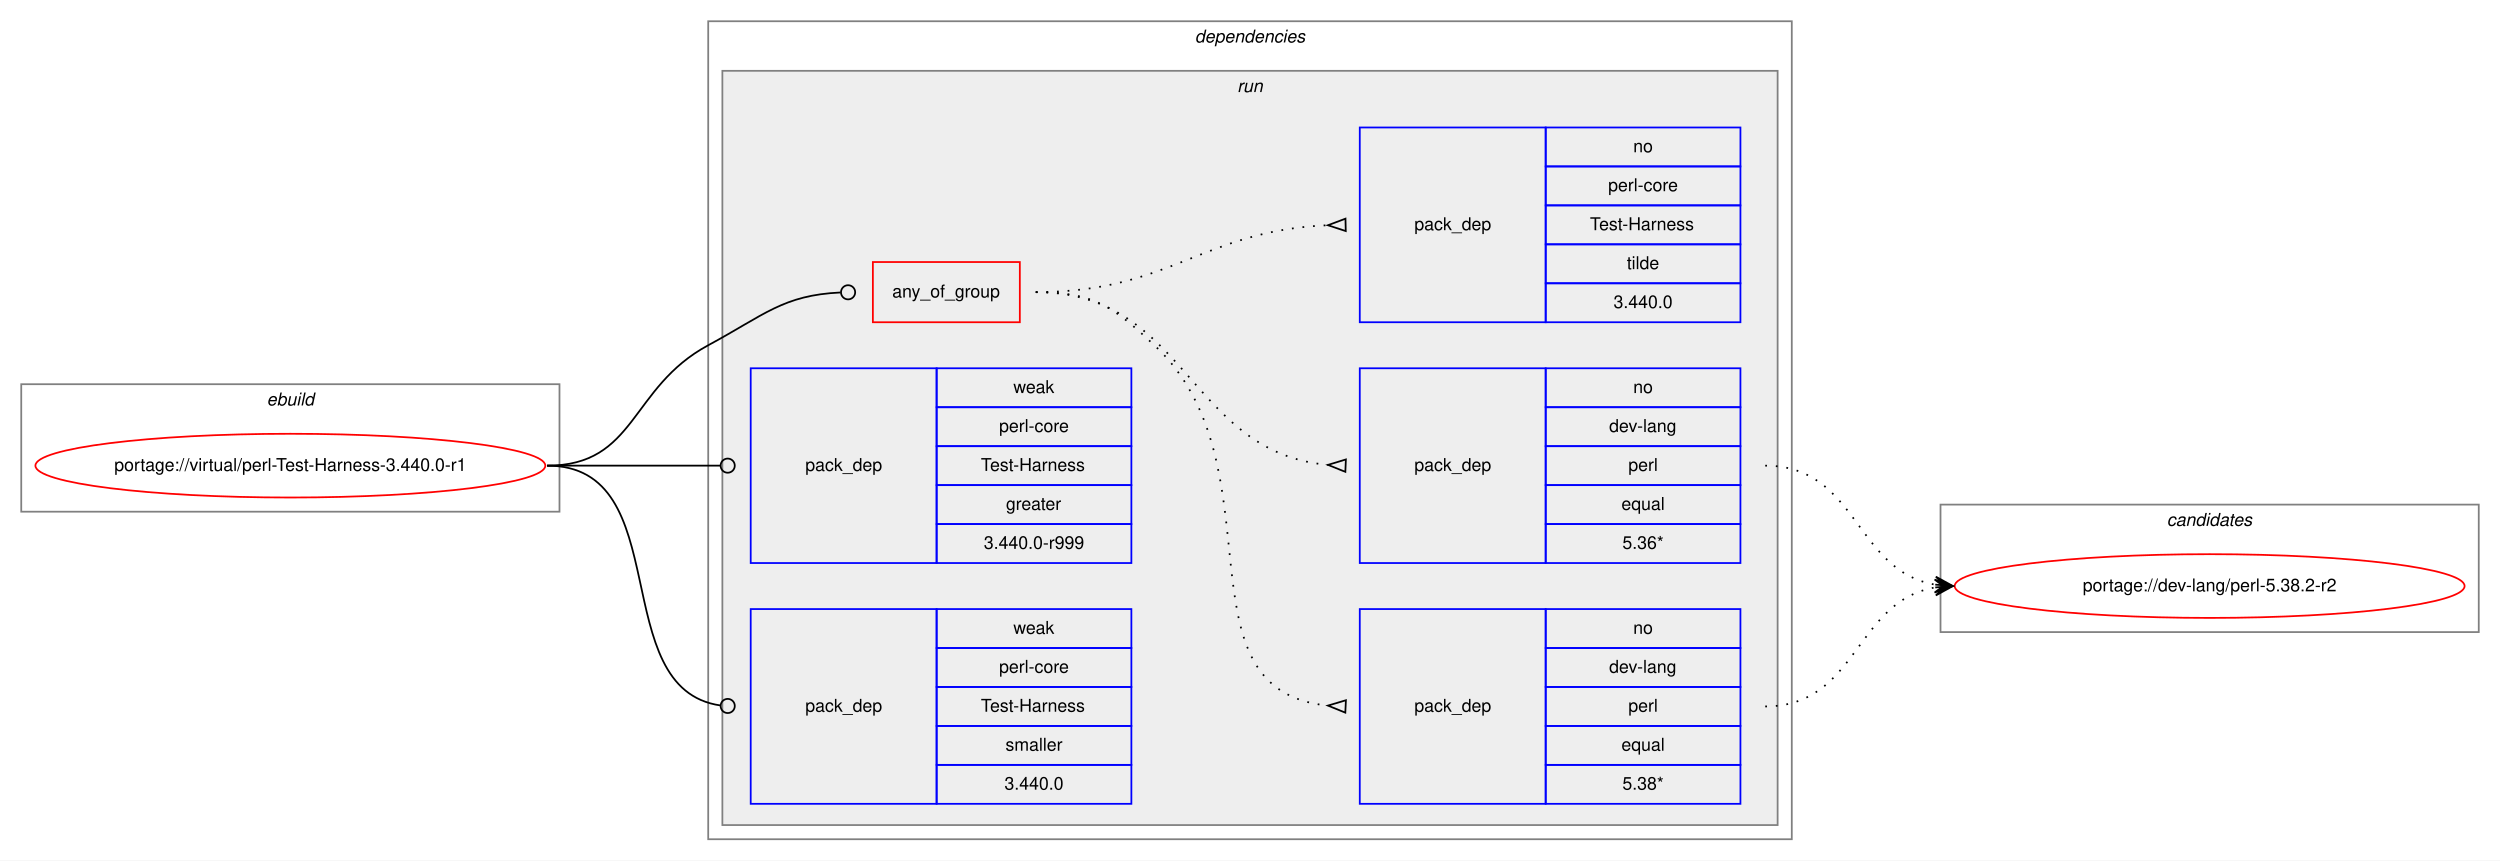
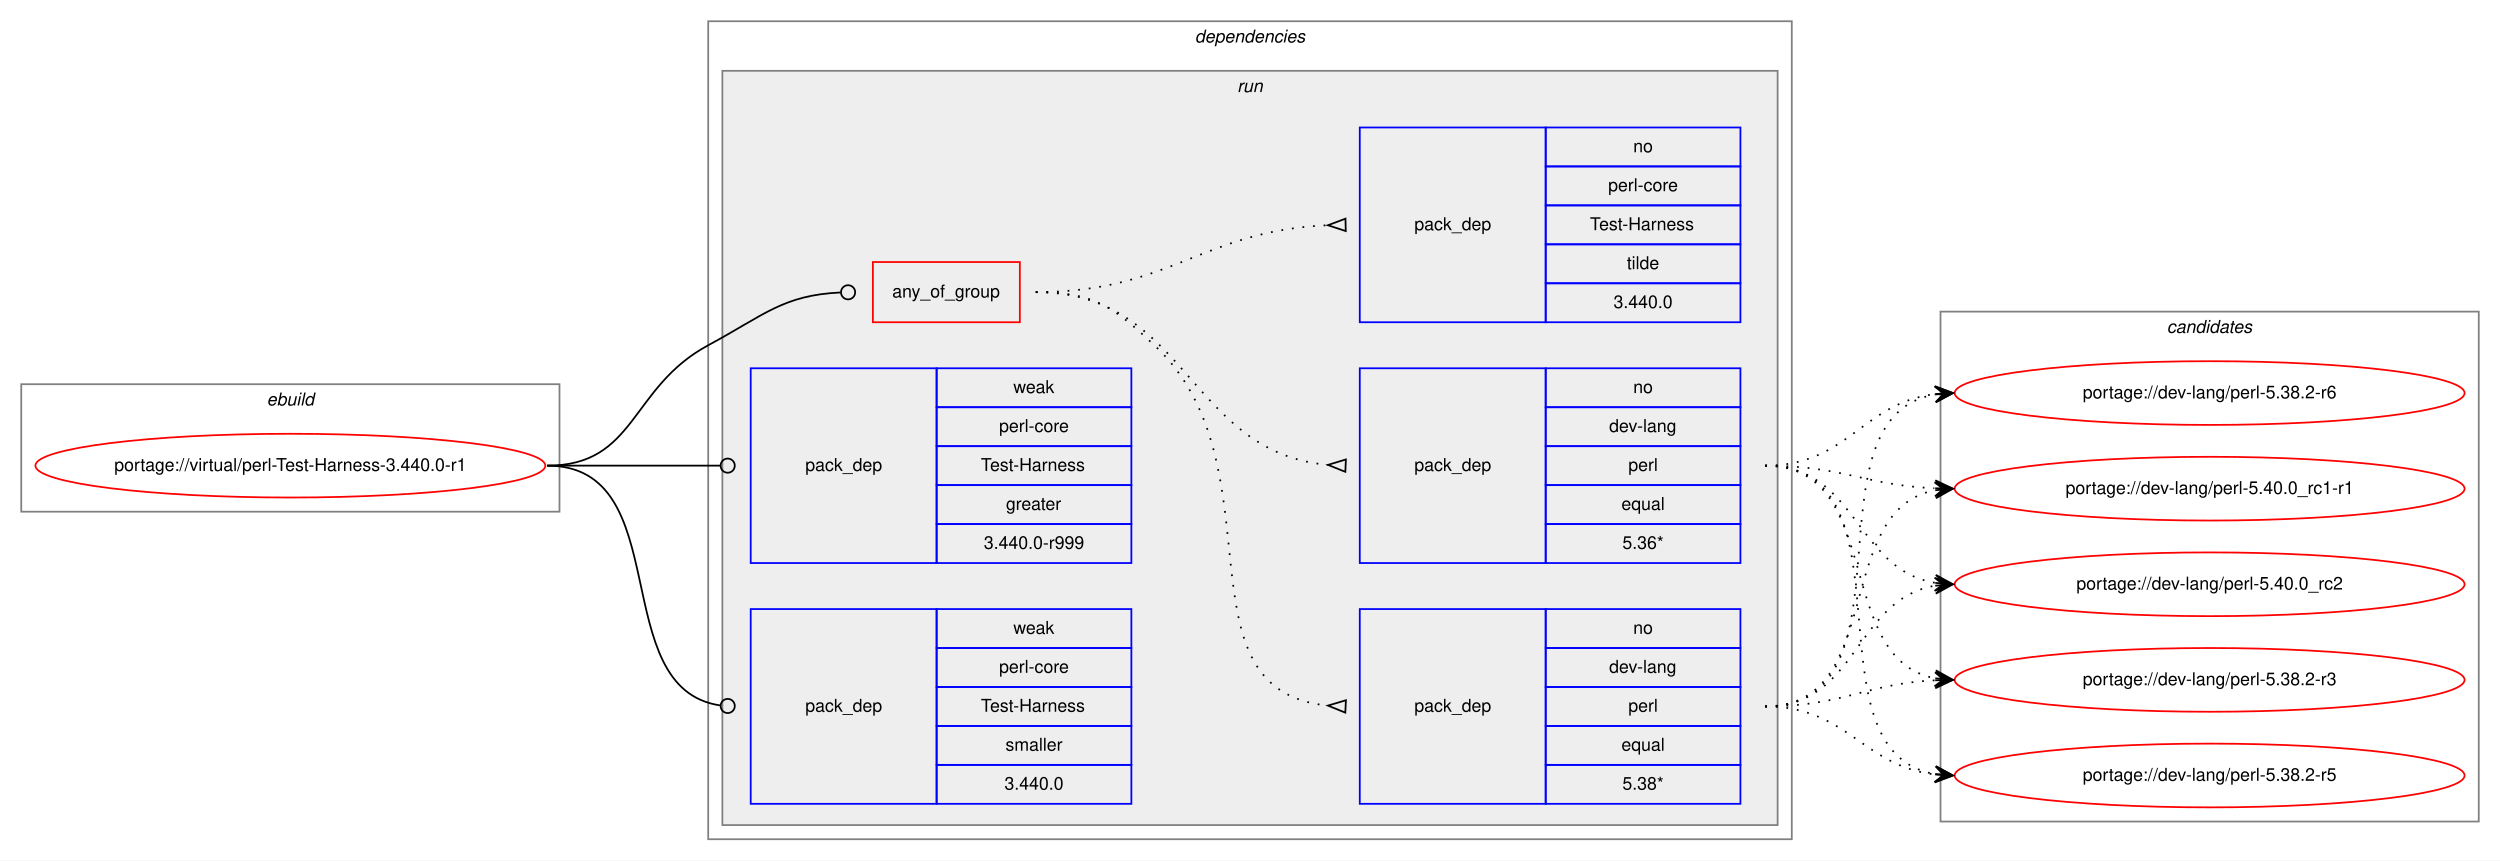
<svg xmlns="http://www.w3.org/2000/svg" xmlns:xlink="http://www.w3.org/1999/xlink" width="1412pt" height="486pt" viewBox="0.00 0.00 1412.00 486.00">
  <g id="graph0" class="graph" transform="scale(1 1) rotate(0) translate(4 482)">
    <polygon fill="white" stroke="transparent" points="-4,4 -4,-482 1408,-482 1408,4 -4,4" />
    <g id="clust1" class="cluster">
      <polygon fill="none" stroke="gray" points="8,-193 8,-265 312,-265 312,-193 8,-193" />
      <text text-anchor="start" x="146.66" y="-253" font-family="Helvetica,sans-Serif" font-style="italic" font-size="10.00">ebuild</text>
    </g>
    <g id="clust2" class="cluster">
      <polygon fill="none" stroke="gray" points="396,-8 396,-470 1008,-470 1008,-8 396,-8" />
      <text text-anchor="start" x="670.88" y="-458" font-family="Helvetica,sans-Serif" font-style="italic" font-size="10.00">dependencies</text>
    </g>
    <g id="clust5" class="cluster">
      <polygon fill="#eeeeee" stroke="gray" points="404,-16 404,-442 1000,-442 1000,-16 404,-16" />
      <text text-anchor="start" x="694.78" y="-430" font-family="Helvetica,sans-Serif" font-style="italic" font-size="10.00">run</text>
    </g>
    <g id="clust12" class="cluster">
-       <polygon fill="none" stroke="gray" points="1092,-125 1092,-197 1396,-197 1396,-125 1092,-125" />
-       <text text-anchor="start" x="1219.82" y="-185" font-family="Helvetica,sans-Serif" font-style="italic" font-size="10.00">candidates</text>
+       <polygon fill="none" stroke="gray" points="1092,-18 1092,-306 1396,-306 1396,-18 1092,-18" />
+       <text text-anchor="start" x="1219.82" y="-294" font-family="Helvetica,sans-Serif" font-style="italic" font-size="10.00">candidates</text>
    </g>
    <g id="node1" class="node">
      <g id="a_node1">
        <a xlink:href="../virtual/perl-Test-Harness-3.440.0-r1.svg" xlink:title="portage://virtual/perl-Test-Harness-3.440.0-r1">
          <ellipse fill="none" stroke="red" cx="160" cy="-219" rx="144" ry="18" />
          <text text-anchor="middle" x="160" y="-216" font-family="Helvetica,sans-Serif" font-size="10.00">portage://virtual/perl-Test-Harness-3.440.0-r1</text>
        </a>
      </g>
    </g>
    <g id="node2" class="node">
      <polygon fill="none" stroke="red" points="489,-300 489,-334 572,-334 572,-300 489,-300" />
      <text text-anchor="start" x="499.93" y="-314" font-family="Helvetica,sans-Serif" font-size="10.00">any_of_group</text>
    </g>
    <g id="edge4" class="edge">
      <path fill="none" stroke="black" d="M305,-219C355.49,-219 351.55,-263.05 396,-287 427.97,-304.23 438.26,-315.27 470.74,-316.81" />
      <ellipse fill="none" stroke="black" cx="475" cy="-316.91" rx="4" ry="4" />
    </g>
    <g id="node6" class="node">
      <polygon fill="none" stroke="blue" points="420,-164 420,-274 525,-274 525,-164 420,-164" />
      <text text-anchor="start" x="450.82" y="-216" font-family="Helvetica,sans-Serif" font-size="10.00">pack_dep</text>
      <polygon fill="none" stroke="blue" points="525,-252 525,-274 635,-274 635,-252 525,-252" />
      <text text-anchor="start" x="568.33" y="-260" font-family="Helvetica,sans-Serif" font-size="10.00">weak</text>
      <polygon fill="none" stroke="blue" points="525,-230 525,-252 635,-252 635,-230 525,-230" />
      <text text-anchor="start" x="560.28" y="-238" font-family="Helvetica,sans-Serif" font-size="10.00">perl-core</text>
      <polygon fill="none" stroke="blue" points="525,-208 525,-230 635,-230 635,-208 525,-208" />
      <text text-anchor="start" x="550" y="-216" font-family="Helvetica,sans-Serif" font-size="10.00">Test-Harness</text>
      <polygon fill="none" stroke="blue" points="525,-186 525,-208 635,-208 635,-186 525,-186" />
      <text text-anchor="start" x="564.16" y="-194" font-family="Helvetica,sans-Serif" font-size="10.00">greater</text>
      <polygon fill="none" stroke="blue" points="525,-164 525,-186 635,-186 635,-164 525,-164" />
      <text text-anchor="start" x="551.66" y="-172" font-family="Helvetica,sans-Serif" font-size="10.00">3.440.0-r999</text>
    </g>
    <g id="edge5" class="edge">
      <path fill="none" stroke="black" d="M305,-219C349.26,-219 362.33,-219 402.82,-219" />
      <ellipse fill="none" stroke="black" cx="407" cy="-219" rx="4" ry="4" />
    </g>
    <g id="node7" class="node">
      <polygon fill="none" stroke="blue" points="420,-28 420,-138 525,-138 525,-28 420,-28" />
      <text text-anchor="start" x="450.82" y="-80" font-family="Helvetica,sans-Serif" font-size="10.00">pack_dep</text>
      <polygon fill="none" stroke="blue" points="525,-116 525,-138 635,-138 635,-116 525,-116" />
      <text text-anchor="start" x="568.33" y="-124" font-family="Helvetica,sans-Serif" font-size="10.00">weak</text>
      <polygon fill="none" stroke="blue" points="525,-94 525,-116 635,-116 635,-94 525,-94" />
      <text text-anchor="start" x="560.28" y="-102" font-family="Helvetica,sans-Serif" font-size="10.00">perl-core</text>
      <polygon fill="none" stroke="blue" points="525,-72 525,-94 635,-94 635,-72 525,-72" />
      <text text-anchor="start" x="550" y="-80" font-family="Helvetica,sans-Serif" font-size="10.00">Test-Harness</text>
      <polygon fill="none" stroke="blue" points="525,-50 525,-72 635,-72 635,-50 525,-50" />
      <text text-anchor="start" x="563.89" y="-58" font-family="Helvetica,sans-Serif" font-size="10.00">smaller</text>
      <polygon fill="none" stroke="blue" points="525,-28 525,-50 635,-50 635,-28 525,-28" />
      <text text-anchor="start" x="563.32" y="-36" font-family="Helvetica,sans-Serif" font-size="10.00">3.440.0</text>
    </g>
    <g id="edge6" class="edge">
      <path fill="none" stroke="black" d="M305,-219C378.79,-219 337.7,-92.91 402.97,-83.55" />
      <ellipse fill="none" stroke="black" cx="407.01" cy="-83.27" rx="4" ry="4" />
    </g>
    <g id="node3" class="node">
      <polygon fill="none" stroke="blue" points="764,-28 764,-138 869,-138 869,-28 764,-28" />
      <text text-anchor="start" x="794.82" y="-80" font-family="Helvetica,sans-Serif" font-size="10.00">pack_dep</text>
      <polygon fill="none" stroke="blue" points="869,-116 869,-138 979,-138 979,-116 869,-116" />
      <text text-anchor="start" x="918.44" y="-124" font-family="Helvetica,sans-Serif" font-size="10.00">no</text>
      <polygon fill="none" stroke="blue" points="869,-94 869,-116 979,-116 979,-94 869,-94" />
      <text text-anchor="start" x="904.83" y="-102" font-family="Helvetica,sans-Serif" font-size="10.00">dev-lang</text>
      <polygon fill="none" stroke="blue" points="869,-72 869,-94 979,-94 979,-72 869,-72" />
      <text text-anchor="start" x="915.67" y="-80" font-family="Helvetica,sans-Serif" font-size="10.00">perl</text>
      <polygon fill="none" stroke="blue" points="869,-50 869,-72 979,-72 979,-50 869,-50" />
      <text text-anchor="start" x="911.77" y="-58" font-family="Helvetica,sans-Serif" font-size="10.00">equal</text>
      <polygon fill="none" stroke="blue" points="869,-28 869,-50 979,-50 979,-28 869,-28" />
      <text text-anchor="start" x="912.33" y="-36" font-family="Helvetica,sans-Serif" font-size="10.00">5.38*</text>
    </g>
    <g id="edge1" class="edge">
      <path fill="none" stroke="black" stroke-dasharray="1,5" d="M581,-317C613.63,-317 624.18,-309.3 648,-287 720.26,-219.35 658.12,-92.34 745.8,-83.49" />
      <polygon fill="none" stroke="black" points="756.17,-86.5 746.01,-83.48 755.83,-79.5 756.17,-86.5" />
    </g>
    <g id="node4" class="node">
      <polygon fill="none" stroke="blue" points="764,-164 764,-274 869,-274 869,-164 764,-164" />
      <text text-anchor="start" x="794.82" y="-216" font-family="Helvetica,sans-Serif" font-size="10.00">pack_dep</text>
      <polygon fill="none" stroke="blue" points="869,-252 869,-274 979,-274 979,-252 869,-252" />
      <text text-anchor="start" x="918.44" y="-260" font-family="Helvetica,sans-Serif" font-size="10.00">no</text>
      <polygon fill="none" stroke="blue" points="869,-230 869,-252 979,-252 979,-230 869,-230" />
      <text text-anchor="start" x="904.83" y="-238" font-family="Helvetica,sans-Serif" font-size="10.00">dev-lang</text>
      <polygon fill="none" stroke="blue" points="869,-208 869,-230 979,-230 979,-208 869,-208" />
      <text text-anchor="start" x="915.67" y="-216" font-family="Helvetica,sans-Serif" font-size="10.00">perl</text>
      <polygon fill="none" stroke="blue" points="869,-186 869,-208 979,-208 979,-186 869,-186" />
      <text text-anchor="start" x="911.77" y="-194" font-family="Helvetica,sans-Serif" font-size="10.00">equal</text>
      <polygon fill="none" stroke="blue" points="869,-164 869,-186 979,-186 979,-164 869,-164" />
      <text text-anchor="start" x="912.33" y="-172" font-family="Helvetica,sans-Serif" font-size="10.00">5.36*</text>
    </g>
    <g id="edge2" class="edge">
      <path fill="none" stroke="black" stroke-dasharray="1,5" d="M581,-317C666.66,-317 666.97,-226.51 745.97,-219.44" />
      <polygon fill="none" stroke="black" points="756.15,-222.5 746.01,-219.44 755.85,-215.5 756.15,-222.5" />
    </g>
    <g id="node5" class="node">
      <polygon fill="none" stroke="blue" points="764,-300 764,-410 869,-410 869,-300 764,-300" />
      <text text-anchor="start" x="794.82" y="-352" font-family="Helvetica,sans-Serif" font-size="10.00">pack_dep</text>
      <polygon fill="none" stroke="blue" points="869,-388 869,-410 979,-410 979,-388 869,-388" />
      <text text-anchor="start" x="918.44" y="-396" font-family="Helvetica,sans-Serif" font-size="10.00">no</text>
      <polygon fill="none" stroke="blue" points="869,-366 869,-388 979,-388 979,-366 869,-366" />
      <text text-anchor="start" x="904.28" y="-374" font-family="Helvetica,sans-Serif" font-size="10.00">perl-core</text>
      <polygon fill="none" stroke="blue" points="869,-344 869,-366 979,-366 979,-344 869,-344" />
      <text text-anchor="start" x="894" y="-352" font-family="Helvetica,sans-Serif" font-size="10.00">Test-Harness</text>
      <polygon fill="none" stroke="blue" points="869,-322 869,-344 979,-344 979,-322 869,-322" />
      <text text-anchor="start" x="914.83" y="-330" font-family="Helvetica,sans-Serif" font-size="10.00">tilde</text>
      <polygon fill="none" stroke="blue" points="869,-300 869,-322 979,-322 979,-300 869,-300" />
      <text text-anchor="start" x="907.32" y="-308" font-family="Helvetica,sans-Serif" font-size="10.00">3.440.0</text>
    </g>
    <g id="edge3" class="edge">
      <path fill="none" stroke="black" stroke-dasharray="1,5" d="M581,-317C657.01,-317 674.86,-351.66 745.65,-354.78" />
      <polygon fill="none" stroke="black" points="755.92,-358.5 746,-354.78 756.08,-351.5 755.92,-358.5" />
    </g>
    <g id="node8" class="node">
      <g id="a_node8">
-         <a xlink:href="../dev-lang/perl-5.38.2-r2.svg" xlink:title="portage://dev-lang/perl-5.38.2-r2">
-           <ellipse fill="none" stroke="red" cx="1244" cy="-151" rx="144" ry="18" />
-           <text text-anchor="middle" x="1244" y="-148" font-family="Helvetica,sans-Serif" font-size="10.00">portage://dev-lang/perl-5.38.2-r2</text>
+         <a xlink:href="../dev-lang/perl-5.38.2-r3.svg" xlink:title="portage://dev-lang/perl-5.38.2-r3">
+           <ellipse fill="none" stroke="red" cx="1244" cy="-98" rx="144" ry="18" />
+           <text text-anchor="middle" x="1244" y="-95" font-family="Helvetica,sans-Serif" font-size="10.00">portage://dev-lang/perl-5.38.2-r3</text>
        </a>
      </g>
    </g>
    <g id="edge7" class="edge">
-       <path fill="none" stroke="black" stroke-dasharray="1,5" d="M993,-83C1045.36,-83 1043.54,-142.52 1088.92,-150.19" />
-       <polygon fill="black" stroke="black" points="1099,-151 1088.67,-154.68 1094.02,-150.6 1089.03,-150.2 1089.03,-150.2 1089.03,-150.2 1094.02,-150.6 1089.39,-145.71 1099,-151 1099,-151" />
+       <path fill="none" stroke="black" stroke-dasharray="1,5" d="M993,-83C1037.05,-83 1049.61,-95.86 1088.98,-97.76" />
+       <polygon fill="black" stroke="black" points="1099,-98 1088.9,-102.26 1094,-97.88 1089,-97.76 1089,-97.76 1089,-97.76 1094,-97.88 1089.11,-93.27 1099,-98 1099,-98" />
+     </g>
+     <g id="node9" class="node">
+       <g id="a_node9">
+         <a xlink:href="../dev-lang/perl-5.38.2-r5.svg" xlink:title="portage://dev-lang/perl-5.38.2-r5">
+           <ellipse fill="none" stroke="red" cx="1244" cy="-44" rx="144" ry="18" />
+           <text text-anchor="middle" x="1244" y="-41" font-family="Helvetica,sans-Serif" font-size="10.00">portage://dev-lang/perl-5.38.2-r5</text>
+         </a>
+       </g>
    </g>
    <g id="edge8" class="edge">
-       <path fill="none" stroke="black" stroke-dasharray="1,5" d="M993,-219C1045.36,-219 1043.54,-159.48 1088.92,-151.81" />
-       <polygon fill="black" stroke="black" points="1099,-151 1089.39,-156.29 1094.02,-151.4 1089.03,-151.8 1089.03,-151.8 1089.03,-151.8 1094.02,-151.4 1088.67,-147.32 1099,-151 1099,-151" />
+       <path fill="none" stroke="black" stroke-dasharray="1,5" d="M993,-83C1039.57,-83 1047.76,-49.43 1088.78,-44.58" />
+       <polygon fill="black" stroke="black" points="1099,-44 1089.27,-49.06 1094.01,-44.28 1089.02,-44.57 1089.02,-44.57 1089.02,-44.57 1094.01,-44.28 1088.76,-40.08 1099,-44 1099,-44" />
+     </g>
+     <g id="node10" class="node">
+       <g id="a_node10">
+         <a xlink:href="../dev-lang/perl-5.38.2-r6.svg" xlink:title="portage://dev-lang/perl-5.38.2-r6">
+           <ellipse fill="none" stroke="red" cx="1244" cy="-260" rx="144" ry="18" />
+           <text text-anchor="middle" x="1244" y="-257" font-family="Helvetica,sans-Serif" font-size="10.00">portage://dev-lang/perl-5.38.2-r6</text>
+         </a>
+       </g>
+     </g>
+     <g id="edge9" class="edge">
+       <path fill="none" stroke="black" stroke-dasharray="1,5" d="M993,-83C1081.11,-83 1013.09,-246.44 1089.01,-259.21" />
+       <polygon fill="black" stroke="black" points="1099,-260 1088.68,-263.7 1094.02,-259.61 1089.03,-259.21 1089.03,-259.21 1089.03,-259.21 1094.02,-259.61 1089.39,-254.73 1099,-260 1099,-260" />
+     </g>
+     <g id="node11" class="node">
+       <g id="a_node11">
+         <a xlink:href="../dev-lang/perl-5.40.0_rc1-r1.svg" xlink:title="portage://dev-lang/perl-5.40.0_rc1-r1">
+           <ellipse fill="none" stroke="red" cx="1244" cy="-206" rx="144" ry="18" />
+           <text text-anchor="middle" x="1244" y="-203" font-family="Helvetica,sans-Serif" font-size="10.00">portage://dev-lang/perl-5.40.0_rc1-r1</text>
+         </a>
+       </g>
+     </g>
+     <g id="edge10" class="edge">
+       <path fill="none" stroke="black" stroke-dasharray="1,5" d="M993,-83C1061.5,-83 1030.44,-193.82 1088.83,-205.08" />
+       <polygon fill="black" stroke="black" points="1099,-206 1088.64,-209.58 1094.02,-205.55 1089.04,-205.1 1089.04,-205.1 1089.04,-205.1 1094.02,-205.55 1089.45,-200.62 1099,-206 1099,-206" />
+     </g>
+     <g id="node12" class="node">
+       <g id="a_node12">
+         <a xlink:href="../dev-lang/perl-5.40.0_rc2.svg" xlink:title="portage://dev-lang/perl-5.40.0_rc2">
+           <ellipse fill="none" stroke="red" cx="1244" cy="-152" rx="144" ry="18" />
+           <text text-anchor="middle" x="1244" y="-149" font-family="Helvetica,sans-Serif" font-size="10.00">portage://dev-lang/perl-5.40.0_rc2</text>
+         </a>
+       </g>
+     </g>
+     <g id="edge11" class="edge">
+       <path fill="none" stroke="black" stroke-dasharray="1,5" d="M993,-83C1045.59,-83 1043.36,-143.39 1088.88,-151.18" />
+       <polygon fill="black" stroke="black" points="1099,-152 1088.67,-155.67 1094.02,-151.59 1089.03,-151.19 1089.03,-151.19 1089.03,-151.19 1094.02,-151.59 1089.4,-146.7 1099,-152 1099,-152" />
+     </g>
+     <g id="edge12" class="edge">
+       <path fill="none" stroke="black" stroke-dasharray="1,5" d="M993,-219C1060.86,-219 1030.98,-109.98 1088.92,-98.9" />
+       <polygon fill="black" stroke="black" points="1099,-98 1089.44,-103.38 1094.02,-98.45 1089.04,-98.89 1089.04,-98.89 1089.04,-98.89 1094.02,-98.45 1088.64,-94.41 1099,-98 1099,-98" />
+     </g>
+     <g id="edge13" class="edge">
+       <path fill="none" stroke="black" stroke-dasharray="1,5" d="M993,-219C1080.2,-219 1014.01,-58.06 1088.63,-44.86" />
+       <polygon fill="black" stroke="black" points="1099,-44 1089.41,-49.31 1094.02,-44.41 1089.03,-44.83 1089.03,-44.83 1089.03,-44.83 1094.02,-44.41 1088.66,-40.34 1099,-44 1099,-44" />
+     </g>
+     <g id="edge14" class="edge">
+       <path fill="none" stroke="black" stroke-dasharray="1,5" d="M993,-219C1039.96,-219 1047.56,-254.44 1088.99,-259.42" />
+       <polygon fill="black" stroke="black" points="1099,-260 1088.76,-263.91 1094.01,-259.71 1089.02,-259.42 1089.02,-259.42 1089.02,-259.42 1094.01,-259.71 1089.28,-254.93 1099,-260 1099,-260" />
+     </g>
+     <g id="edge15" class="edge">
+       <path fill="none" stroke="black" stroke-dasharray="1,5" d="M993,-219C1036.76,-219 1049.58,-207.95 1088.51,-206.23" />
+       <polygon fill="black" stroke="black" points="1099,-206 1089.1,-210.71 1094,-206.11 1089,-206.22 1089,-206.22 1089,-206.22 1094,-206.11 1088.91,-201.72 1099,-206 1099,-206" />
+     </g>
+     <g id="edge16" class="edge">
+       <path fill="none" stroke="black" stroke-dasharray="1,5" d="M993,-219C1045.14,-219 1043.72,-160.36 1088.95,-152.8" />
+       <polygon fill="black" stroke="black" points="1099,-152 1089.39,-157.28 1094.02,-152.4 1089.03,-152.79 1089.03,-152.79 1089.03,-152.79 1094.02,-152.4 1088.67,-148.31 1099,-152 1099,-152" />
    </g>
  </g>
</svg>
